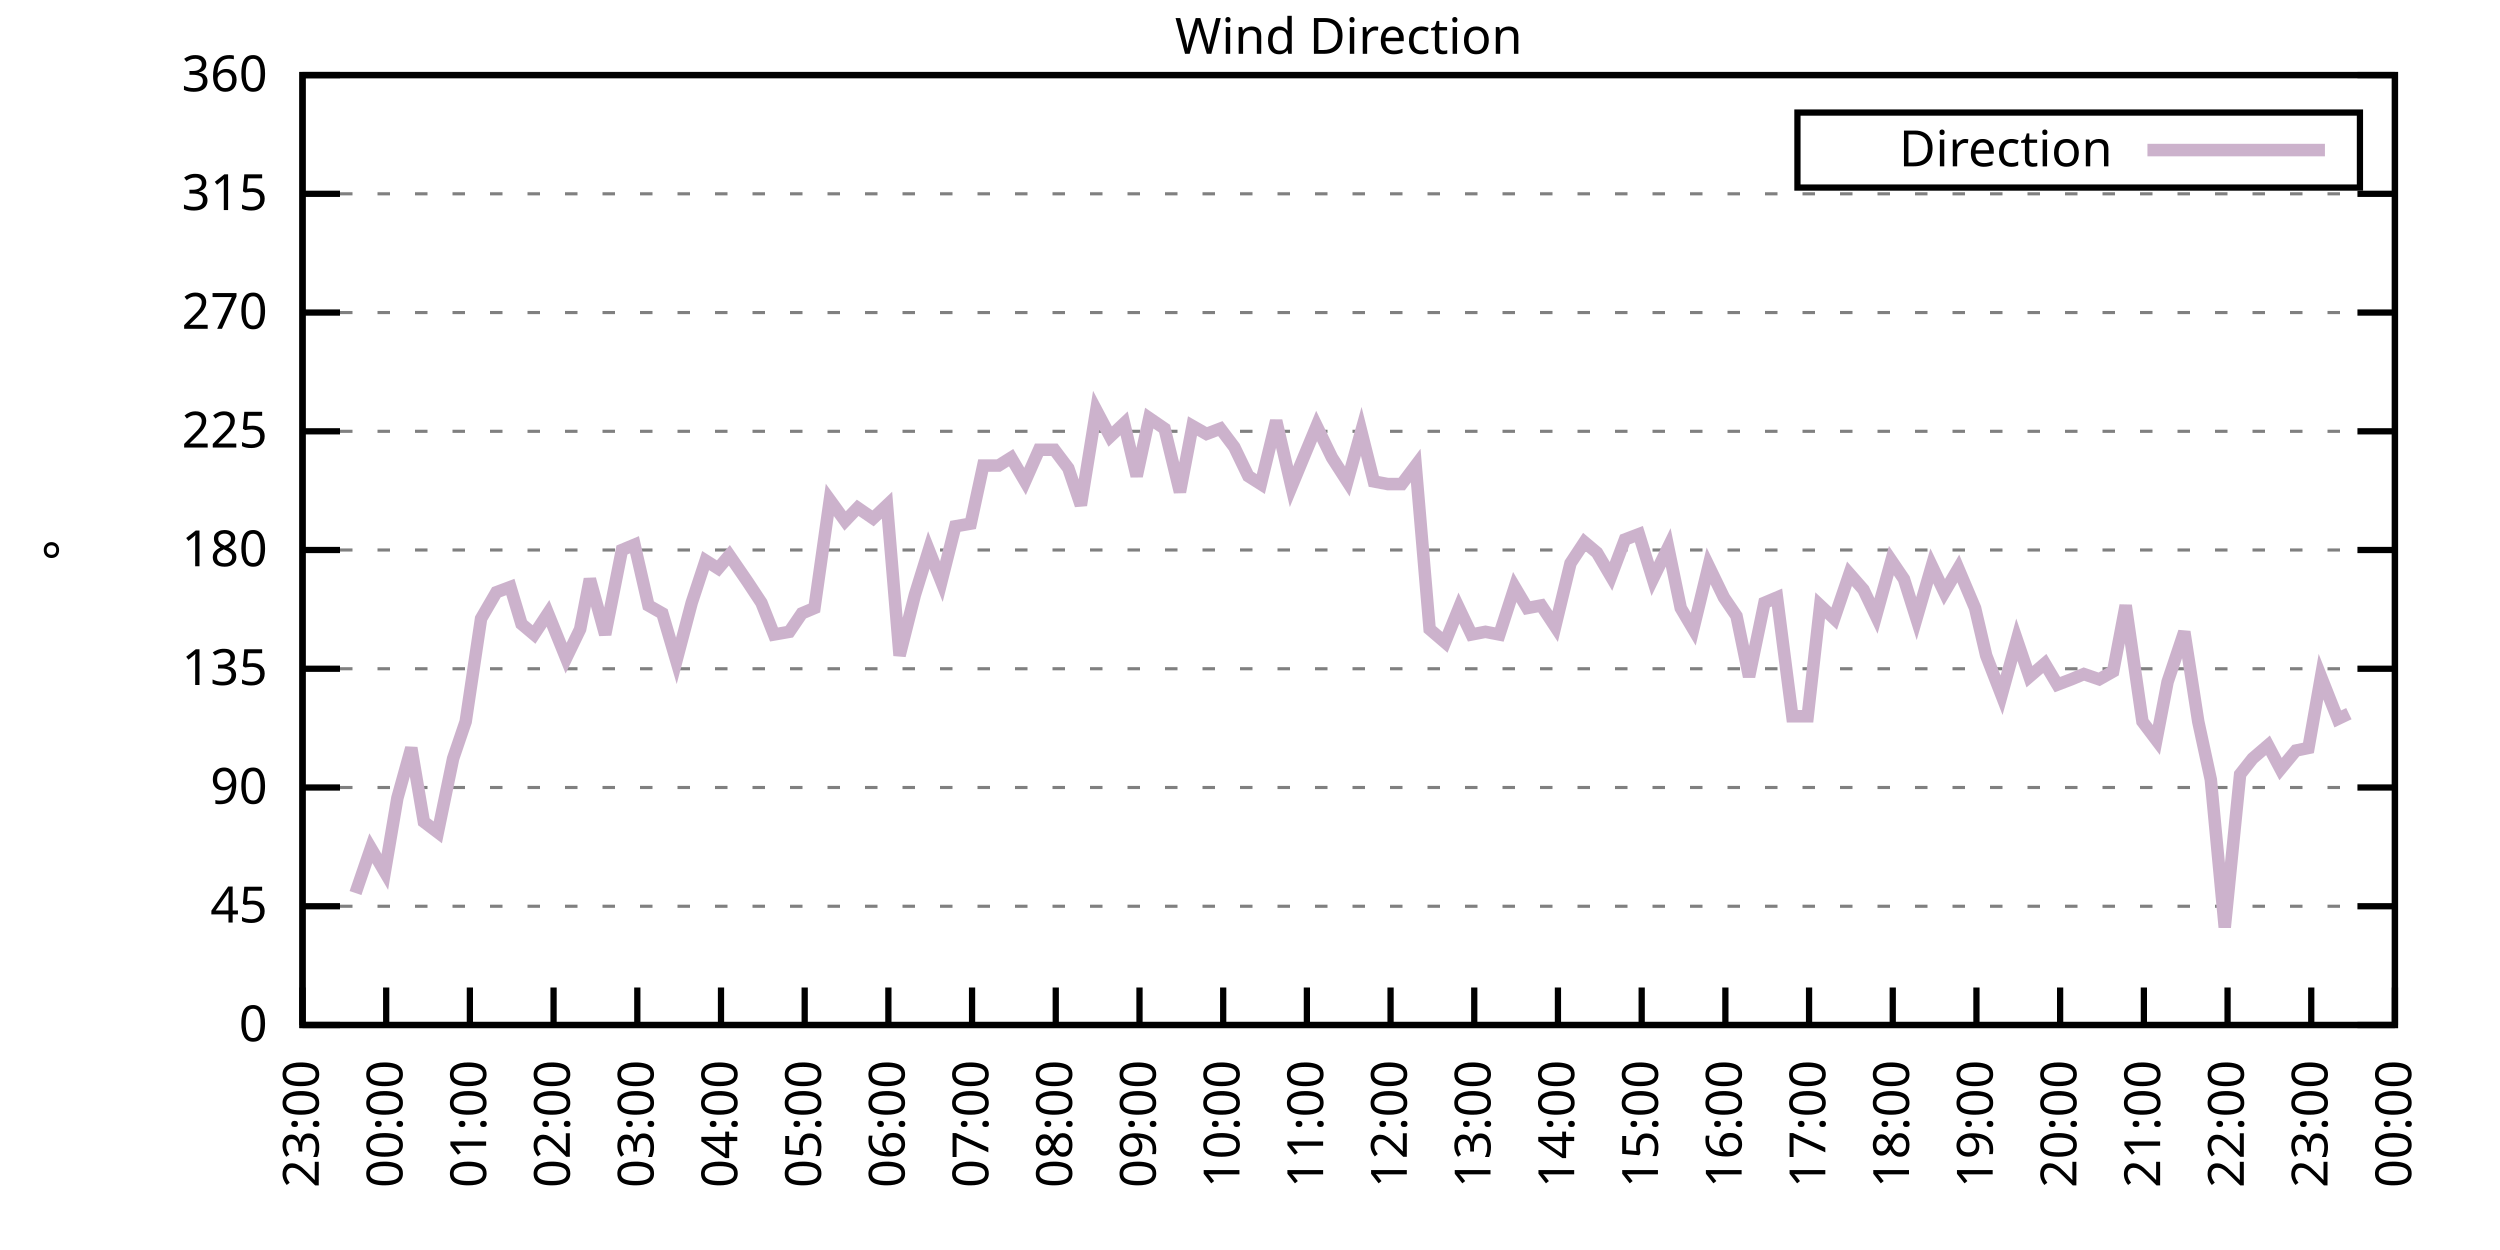
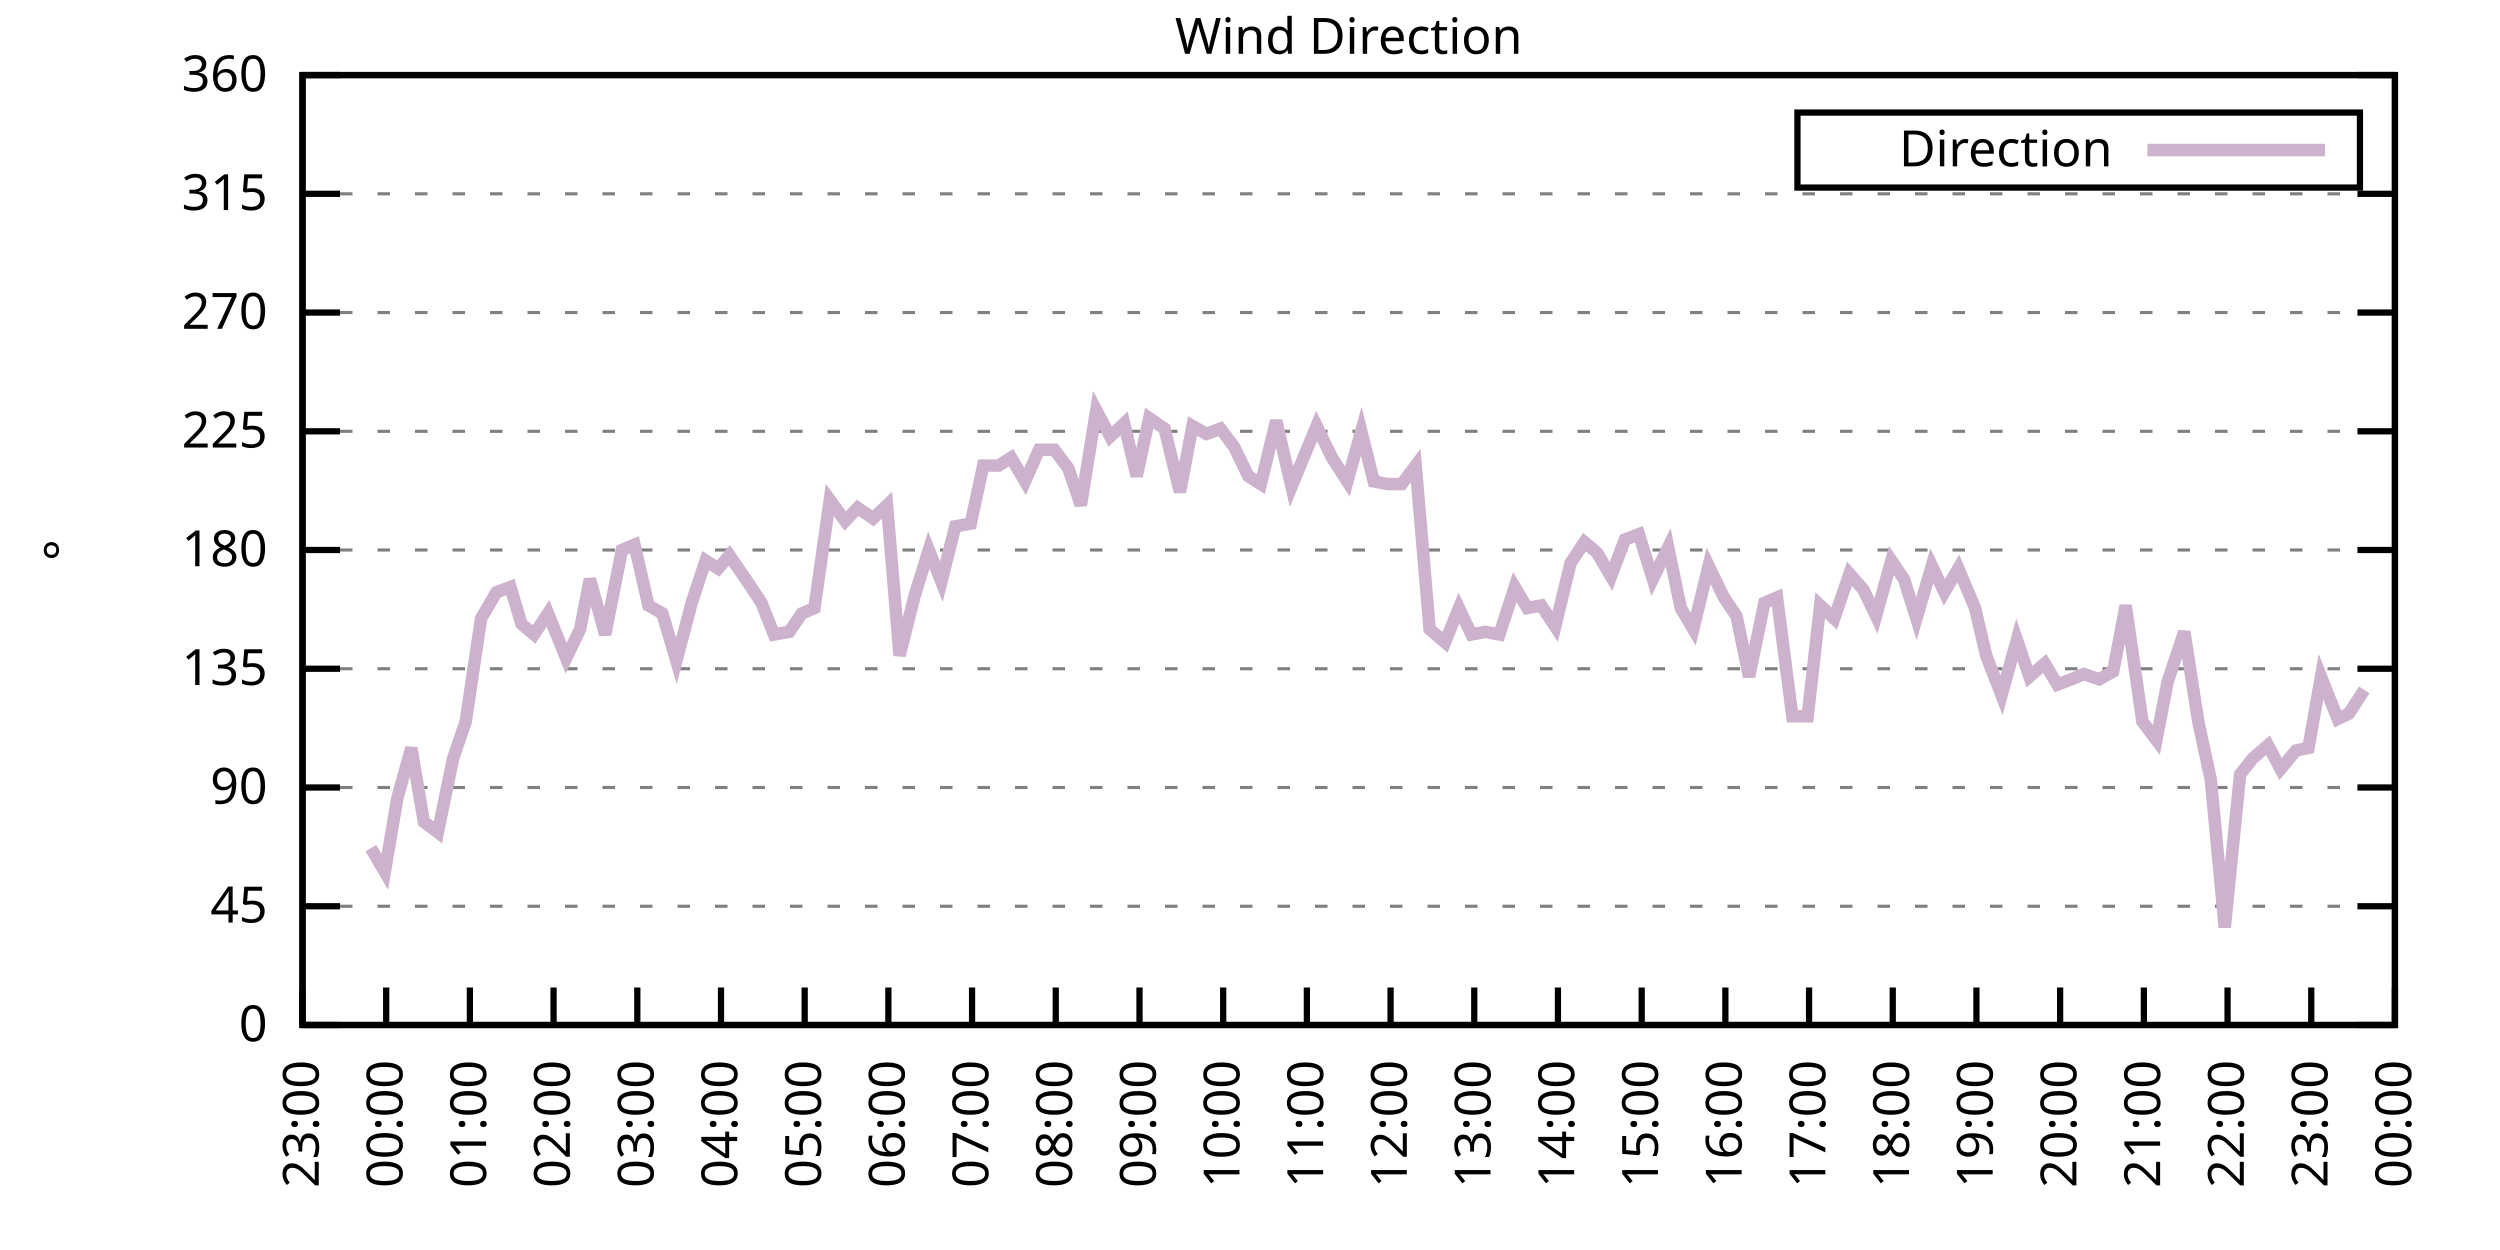
<svg xmlns="http://www.w3.org/2000/svg" xmlns:xlink="http://www.w3.org/1999/xlink" width="400" height="200" viewBox="0 0 400 200">
  <g id="gnuplot_canvas">
    <rect x="0" y="0" width="400" height="200" fill="none" />
    <defs>
      <circle id="gpDot" r="0.5" stroke-width="0.5" stroke="currentColor" />
      <path id="gpPt0" stroke-width="0.333" stroke="currentColor" d="M-1,0 h2 M0,-1 v2" />
      <path id="gpPt1" stroke-width="0.333" stroke="currentColor" d="M-1,-1 L1,1 M1,-1 L-1,1" />
      <path id="gpPt2" stroke-width="0.333" stroke="currentColor" d="M-1,0 L1,0 M0,-1 L0,1 M-1,-1 L1,1 M-1,1 L1,-1" />
      <rect id="gpPt3" stroke-width="0.333" stroke="currentColor" x="-1" y="-1" width="2" height="2" />
      <rect id="gpPt4" stroke-width="0.333" stroke="currentColor" fill="currentColor" x="-1" y="-1" width="2" height="2" />
      <circle id="gpPt5" stroke-width="0.333" stroke="currentColor" cx="0" cy="0" r="1" />
      <use xlink:href="#gpPt5" id="gpPt6" fill="currentColor" stroke="none" />
      <path id="gpPt7" stroke-width="0.333" stroke="currentColor" d="M0,-1.33 L-1.33,0.67 L1.33,0.67 z" />
      <use xlink:href="#gpPt7" id="gpPt8" fill="currentColor" stroke="none" />
      <use xlink:href="#gpPt7" id="gpPt9" stroke="currentColor" transform="rotate(180)" />
      <use xlink:href="#gpPt9" id="gpPt10" fill="currentColor" stroke="none" />
      <use xlink:href="#gpPt3" id="gpPt11" stroke="currentColor" transform="rotate(45)" />
      <use xlink:href="#gpPt11" id="gpPt12" fill="currentColor" stroke="none" />
      <path id="gpPt13" stroke-width="0.333" stroke="currentColor" d="M0,1.330 L1.265,0.411 L0.782,-1.067 L-0.782,-1.076 L-1.265,0.411 z" />
      <use xlink:href="#gpPt13" id="gpPt14" fill="currentColor" stroke="none" />
      <filter id="textbox" filterUnits="objectBoundingBox" x="0" y="0" height="1" width="1">
        <feFlood flood-color="white" flood-opacity="1" result="bgnd" />
        <feComposite in="SourceGraphic" in2="bgnd" operator="atop" />
      </filter>
      <filter id="greybox" filterUnits="objectBoundingBox" x="0" y="0" height="1" width="1">
        <feFlood flood-color="lightgrey" flood-opacity="1" result="grey" />
        <feComposite in="SourceGraphic" in2="grey" operator="atop" />
      </filter>
    </defs>
    <g fill="none" color="white" stroke="currentColor" stroke-width="1.00" stroke-linecap="butt" stroke-linejoin="miter">
</g>
    <g fill="none" color="black" stroke="currentColor" stroke-width="1.00" stroke-linecap="butt" stroke-linejoin="miter">
      <g stroke="none" shape-rendering="crispEdges">
        <polygon fill="rgb(255, 255, 255)" points="48.40,164.00 383.18,164.00 383.18,12.02 48.40,12.02 " />
      </g>
    </g>
    <g fill="none" color="black" stroke="currentColor" stroke-width="1.00" stroke-linecap="butt" stroke-linejoin="miter">
</g>
    <g fill="none" color="black" stroke="black" stroke-width="0.50" stroke-linecap="butt" stroke-linejoin="miter">
</g>
    <g fill="none" color="gray" stroke="currentColor" stroke-width="0.50" stroke-linecap="butt" stroke-linejoin="miter">
      <path stroke="gray" stroke-dasharray="2,4" class="gridline" d="M48.40,164.00 L383.19,164.00  " />
    </g>
    <g fill="none" color="gray" stroke="gray" stroke-width="1.00" stroke-linecap="butt" stroke-linejoin="miter">
</g>
    <g fill="none" color="black" stroke="currentColor" stroke-width="1.00" stroke-linecap="butt" stroke-linejoin="miter">
      <path stroke="black" d="M48.40,164.00 L54.40,164.00 M383.19,164.00 L377.19,164.00  " />
      <g transform="translate(42.80,166.60)" stroke="none" fill="black" font-family="Sans" font-size="8.00" text-anchor="end">
        <text>
          <tspan font-family="Sans"> 0</tspan>
        </text>
      </g>
    </g>
    <g fill="none" color="black" stroke="currentColor" stroke-width="1.00" stroke-linecap="butt" stroke-linejoin="miter">
</g>
    <g fill="none" color="black" stroke="black" stroke-width="0.50" stroke-linecap="butt" stroke-linejoin="miter">
</g>
    <g fill="none" color="gray" stroke="currentColor" stroke-width="0.50" stroke-linecap="butt" stroke-linejoin="miter">
      <path stroke="gray" stroke-dasharray="2,4" class="gridline" d="M48.40,145.00 L383.19,145.00  " />
    </g>
    <g fill="none" color="gray" stroke="gray" stroke-width="1.00" stroke-linecap="butt" stroke-linejoin="miter">
</g>
    <g fill="none" color="black" stroke="currentColor" stroke-width="1.00" stroke-linecap="butt" stroke-linejoin="miter">
      <path stroke="black" d="M48.40,145.00 L54.40,145.00 M383.19,145.00 L377.19,145.00  " />
      <g transform="translate(42.80,147.60)" stroke="none" fill="black" font-family="Sans" font-size="8.00" text-anchor="end">
        <text>
          <tspan font-family="Sans"> 45</tspan>
        </text>
      </g>
    </g>
    <g fill="none" color="black" stroke="currentColor" stroke-width="1.00" stroke-linecap="butt" stroke-linejoin="miter">
</g>
    <g fill="none" color="black" stroke="black" stroke-width="0.50" stroke-linecap="butt" stroke-linejoin="miter">
</g>
    <g fill="none" color="gray" stroke="currentColor" stroke-width="0.50" stroke-linecap="butt" stroke-linejoin="miter">
      <path stroke="gray" stroke-dasharray="2,4" class="gridline" d="M48.40,126.00 L383.19,126.00  " />
    </g>
    <g fill="none" color="gray" stroke="gray" stroke-width="1.00" stroke-linecap="butt" stroke-linejoin="miter">
</g>
    <g fill="none" color="black" stroke="currentColor" stroke-width="1.00" stroke-linecap="butt" stroke-linejoin="miter">
      <path stroke="black" d="M48.40,126.00 L54.40,126.00 M383.19,126.00 L377.19,126.00  " />
      <g transform="translate(42.80,128.60)" stroke="none" fill="black" font-family="Sans" font-size="8.00" text-anchor="end">
        <text>
          <tspan font-family="Sans"> 90</tspan>
        </text>
      </g>
    </g>
    <g fill="none" color="black" stroke="currentColor" stroke-width="1.00" stroke-linecap="butt" stroke-linejoin="miter">
</g>
    <g fill="none" color="black" stroke="black" stroke-width="0.50" stroke-linecap="butt" stroke-linejoin="miter">
</g>
    <g fill="none" color="gray" stroke="currentColor" stroke-width="0.50" stroke-linecap="butt" stroke-linejoin="miter">
      <path stroke="gray" stroke-dasharray="2,4" class="gridline" d="M48.40,107.00 L383.19,107.00  " />
    </g>
    <g fill="none" color="gray" stroke="gray" stroke-width="1.00" stroke-linecap="butt" stroke-linejoin="miter">
</g>
    <g fill="none" color="black" stroke="currentColor" stroke-width="1.00" stroke-linecap="butt" stroke-linejoin="miter">
      <path stroke="black" d="M48.40,107.00 L54.40,107.00 M383.19,107.00 L377.19,107.00  " />
      <g transform="translate(42.80,109.60)" stroke="none" fill="black" font-family="Sans" font-size="8.00" text-anchor="end">
        <text>
          <tspan font-family="Sans"> 135</tspan>
        </text>
      </g>
    </g>
    <g fill="none" color="black" stroke="currentColor" stroke-width="1.00" stroke-linecap="butt" stroke-linejoin="miter">
</g>
    <g fill="none" color="black" stroke="black" stroke-width="0.50" stroke-linecap="butt" stroke-linejoin="miter">
</g>
    <g fill="none" color="gray" stroke="currentColor" stroke-width="0.50" stroke-linecap="butt" stroke-linejoin="miter">
      <path stroke="gray" stroke-dasharray="2,4" class="gridline" d="M48.40,88.00 L383.19,88.00  " />
    </g>
    <g fill="none" color="gray" stroke="gray" stroke-width="1.00" stroke-linecap="butt" stroke-linejoin="miter">
</g>
    <g fill="none" color="black" stroke="currentColor" stroke-width="1.00" stroke-linecap="butt" stroke-linejoin="miter">
      <path stroke="black" d="M48.40,88.00 L54.40,88.00 M383.19,88.00 L377.19,88.00  " />
      <g transform="translate(42.80,90.60)" stroke="none" fill="black" font-family="Sans" font-size="8.00" text-anchor="end">
        <text>
          <tspan font-family="Sans"> 180</tspan>
        </text>
      </g>
    </g>
    <g fill="none" color="black" stroke="currentColor" stroke-width="1.00" stroke-linecap="butt" stroke-linejoin="miter">
</g>
    <g fill="none" color="black" stroke="black" stroke-width="0.50" stroke-linecap="butt" stroke-linejoin="miter">
</g>
    <g fill="none" color="gray" stroke="currentColor" stroke-width="0.50" stroke-linecap="butt" stroke-linejoin="miter">
      <path stroke="gray" stroke-dasharray="2,4" class="gridline" d="M48.40,69.01 L383.19,69.01  " />
    </g>
    <g fill="none" color="gray" stroke="gray" stroke-width="1.00" stroke-linecap="butt" stroke-linejoin="miter">
</g>
    <g fill="none" color="black" stroke="currentColor" stroke-width="1.00" stroke-linecap="butt" stroke-linejoin="miter">
      <path stroke="black" d="M48.40,69.01 L54.40,69.01 M383.19,69.01 L377.19,69.01  " />
      <g transform="translate(42.80,71.61)" stroke="none" fill="black" font-family="Sans" font-size="8.00" text-anchor="end">
        <text>
          <tspan font-family="Sans"> 225</tspan>
        </text>
      </g>
    </g>
    <g fill="none" color="black" stroke="currentColor" stroke-width="1.00" stroke-linecap="butt" stroke-linejoin="miter">
</g>
    <g fill="none" color="black" stroke="black" stroke-width="0.50" stroke-linecap="butt" stroke-linejoin="miter">
</g>
    <g fill="none" color="gray" stroke="currentColor" stroke-width="0.50" stroke-linecap="butt" stroke-linejoin="miter">
      <path stroke="gray" stroke-dasharray="2,4" class="gridline" d="M48.40,50.01 L383.19,50.01  " />
    </g>
    <g fill="none" color="gray" stroke="gray" stroke-width="1.00" stroke-linecap="butt" stroke-linejoin="miter">
</g>
    <g fill="none" color="black" stroke="currentColor" stroke-width="1.00" stroke-linecap="butt" stroke-linejoin="miter">
      <path stroke="black" d="M48.40,50.01 L54.40,50.01 M383.19,50.01 L377.19,50.01  " />
      <g transform="translate(42.80,52.61)" stroke="none" fill="black" font-family="Sans" font-size="8.00" text-anchor="end">
        <text>
          <tspan font-family="Sans"> 270</tspan>
        </text>
      </g>
    </g>
    <g fill="none" color="black" stroke="currentColor" stroke-width="1.00" stroke-linecap="butt" stroke-linejoin="miter">
</g>
    <g fill="none" color="black" stroke="black" stroke-width="0.50" stroke-linecap="butt" stroke-linejoin="miter">
</g>
    <g fill="none" color="gray" stroke="currentColor" stroke-width="0.50" stroke-linecap="butt" stroke-linejoin="miter">
      <path stroke="gray" stroke-dasharray="2,4" class="gridline" d="M48.40,31.01 L383.19,31.01  " />
    </g>
    <g fill="none" color="gray" stroke="gray" stroke-width="1.00" stroke-linecap="butt" stroke-linejoin="miter">
</g>
    <g fill="none" color="black" stroke="currentColor" stroke-width="1.00" stroke-linecap="butt" stroke-linejoin="miter">
      <path stroke="black" d="M48.40,31.01 L54.40,31.01 M383.19,31.01 L377.19,31.01  " />
      <g transform="translate(42.80,33.61)" stroke="none" fill="black" font-family="Sans" font-size="8.00" text-anchor="end">
        <text>
          <tspan font-family="Sans"> 315</tspan>
        </text>
      </g>
    </g>
    <g fill="none" color="black" stroke="currentColor" stroke-width="1.00" stroke-linecap="butt" stroke-linejoin="miter">
</g>
    <g fill="none" color="black" stroke="black" stroke-width="0.50" stroke-linecap="butt" stroke-linejoin="miter">
</g>
    <g fill="none" color="gray" stroke="currentColor" stroke-width="0.50" stroke-linecap="butt" stroke-linejoin="miter">
      <path stroke="gray" stroke-dasharray="2,4" class="gridline" d="M48.40,12.01 L383.19,12.01  " />
    </g>
    <g fill="none" color="gray" stroke="gray" stroke-width="1.00" stroke-linecap="butt" stroke-linejoin="miter">
</g>
    <g fill="none" color="black" stroke="currentColor" stroke-width="1.00" stroke-linecap="butt" stroke-linejoin="miter">
      <path stroke="black" d="M48.40,12.01 L54.40,12.01 M383.19,12.01 L377.19,12.01  " />
      <g transform="translate(42.80,14.61)" stroke="none" fill="black" font-family="Sans" font-size="8.00" text-anchor="end">
        <text>
          <tspan font-family="Sans"> 360</tspan>
        </text>
      </g>
    </g>
    <g fill="none" color="black" stroke="currentColor" stroke-width="1.00" stroke-linecap="butt" stroke-linejoin="miter">
      <path stroke="black" d="M48.40,164.00 L48.40,158.00  " />
      <g transform="translate(51.00,169.60) rotate(270.00)" stroke="none" fill="black" font-family="Sans" font-size="8.00" text-anchor="end">
        <text>
          <tspan font-family="Sans">23:00</tspan>
        </text>
      </g>
    </g>
    <g fill="none" color="black" stroke="currentColor" stroke-width="1.00" stroke-linecap="butt" stroke-linejoin="miter">
      <path stroke="black" d="M61.79,164.00 L61.79,158.00  " />
      <g transform="translate(64.39,169.60) rotate(270.00)" stroke="none" fill="black" font-family="Sans" font-size="8.00" text-anchor="end">
        <text>
          <tspan font-family="Sans">00:00</tspan>
        </text>
      </g>
    </g>
    <g fill="none" color="black" stroke="currentColor" stroke-width="1.00" stroke-linecap="butt" stroke-linejoin="miter">
      <path stroke="black" d="M75.18,164.00 L75.18,158.00  " />
      <g transform="translate(77.78,169.60) rotate(270.00)" stroke="none" fill="black" font-family="Sans" font-size="8.00" text-anchor="end">
        <text>
          <tspan font-family="Sans">01:00</tspan>
        </text>
      </g>
    </g>
    <g fill="none" color="black" stroke="currentColor" stroke-width="1.00" stroke-linecap="butt" stroke-linejoin="miter">
      <path stroke="black" d="M88.57,164.00 L88.57,158.00  " />
      <g transform="translate(91.17,169.60) rotate(270.00)" stroke="none" fill="black" font-family="Sans" font-size="8.00" text-anchor="end">
        <text>
          <tspan font-family="Sans">02:00</tspan>
        </text>
      </g>
    </g>
    <g fill="none" color="black" stroke="currentColor" stroke-width="1.00" stroke-linecap="butt" stroke-linejoin="miter">
      <path stroke="black" d="M101.97,164.00 L101.97,158.00  " />
      <g transform="translate(104.57,169.60) rotate(270.00)" stroke="none" fill="black" font-family="Sans" font-size="8.00" text-anchor="end">
        <text>
          <tspan font-family="Sans">03:00</tspan>
        </text>
      </g>
    </g>
    <g fill="none" color="black" stroke="currentColor" stroke-width="1.00" stroke-linecap="butt" stroke-linejoin="miter">
      <path stroke="black" d="M115.36,164.00 L115.36,158.00  " />
      <g transform="translate(117.96,169.60) rotate(270.00)" stroke="none" fill="black" font-family="Sans" font-size="8.00" text-anchor="end">
        <text>
          <tspan font-family="Sans">04:00</tspan>
        </text>
      </g>
    </g>
    <g fill="none" color="black" stroke="currentColor" stroke-width="1.00" stroke-linecap="butt" stroke-linejoin="miter">
      <path stroke="black" d="M128.75,164.00 L128.75,158.00  " />
      <g transform="translate(131.35,169.60) rotate(270.00)" stroke="none" fill="black" font-family="Sans" font-size="8.00" text-anchor="end">
        <text>
          <tspan font-family="Sans">05:00</tspan>
        </text>
      </g>
    </g>
    <g fill="none" color="black" stroke="currentColor" stroke-width="1.00" stroke-linecap="butt" stroke-linejoin="miter">
      <path stroke="black" d="M142.14,164.00 L142.14,158.00  " />
      <g transform="translate(144.74,169.60) rotate(270.00)" stroke="none" fill="black" font-family="Sans" font-size="8.00" text-anchor="end">
        <text>
          <tspan font-family="Sans">06:00</tspan>
        </text>
      </g>
    </g>
    <g fill="none" color="black" stroke="currentColor" stroke-width="1.00" stroke-linecap="butt" stroke-linejoin="miter">
      <path stroke="black" d="M155.53,164.00 L155.53,158.00  " />
      <g transform="translate(158.13,169.60) rotate(270.00)" stroke="none" fill="black" font-family="Sans" font-size="8.00" text-anchor="end">
        <text>
          <tspan font-family="Sans">07:00</tspan>
        </text>
      </g>
    </g>
    <g fill="none" color="black" stroke="currentColor" stroke-width="1.00" stroke-linecap="butt" stroke-linejoin="miter">
      <path stroke="black" d="M168.92,164.00 L168.92,158.00  " />
      <g transform="translate(171.52,169.60) rotate(270.00)" stroke="none" fill="black" font-family="Sans" font-size="8.00" text-anchor="end">
        <text>
          <tspan font-family="Sans">08:00</tspan>
        </text>
      </g>
    </g>
    <g fill="none" color="black" stroke="currentColor" stroke-width="1.00" stroke-linecap="butt" stroke-linejoin="miter">
      <path stroke="black" d="M182.32,164.00 L182.32,158.00  " />
      <g transform="translate(184.92,169.60) rotate(270.00)" stroke="none" fill="black" font-family="Sans" font-size="8.00" text-anchor="end">
        <text>
          <tspan font-family="Sans">09:00</tspan>
        </text>
      </g>
    </g>
    <g fill="none" color="black" stroke="currentColor" stroke-width="1.00" stroke-linecap="butt" stroke-linejoin="miter">
      <path stroke="black" d="M195.71,164.00 L195.71,158.00  " />
      <g transform="translate(198.31,169.60) rotate(270.00)" stroke="none" fill="black" font-family="Sans" font-size="8.00" text-anchor="end">
        <text>
          <tspan font-family="Sans">10:00</tspan>
        </text>
      </g>
    </g>
    <g fill="none" color="black" stroke="currentColor" stroke-width="1.00" stroke-linecap="butt" stroke-linejoin="miter">
      <path stroke="black" d="M209.10,164.00 L209.10,158.00  " />
      <g transform="translate(211.70,169.60) rotate(270.00)" stroke="none" fill="black" font-family="Sans" font-size="8.00" text-anchor="end">
        <text>
          <tspan font-family="Sans">11:00</tspan>
        </text>
      </g>
    </g>
    <g fill="none" color="black" stroke="currentColor" stroke-width="1.00" stroke-linecap="butt" stroke-linejoin="miter">
      <path stroke="black" d="M222.49,164.00 L222.49,158.00  " />
      <g transform="translate(225.09,169.60) rotate(270.00)" stroke="none" fill="black" font-family="Sans" font-size="8.00" text-anchor="end">
        <text>
          <tspan font-family="Sans">12:00</tspan>
        </text>
      </g>
    </g>
    <g fill="none" color="black" stroke="currentColor" stroke-width="1.00" stroke-linecap="butt" stroke-linejoin="miter">
      <path stroke="black" d="M235.88,164.00 L235.88,158.00  " />
      <g transform="translate(238.48,169.60) rotate(270.00)" stroke="none" fill="black" font-family="Sans" font-size="8.00" text-anchor="end">
        <text>
          <tspan font-family="Sans">13:00</tspan>
        </text>
      </g>
    </g>
    <g fill="none" color="black" stroke="currentColor" stroke-width="1.00" stroke-linecap="butt" stroke-linejoin="miter">
      <path stroke="black" d="M249.27,164.00 L249.27,158.00  " />
      <g transform="translate(251.87,169.60) rotate(270.00)" stroke="none" fill="black" font-family="Sans" font-size="8.00" text-anchor="end">
        <text>
          <tspan font-family="Sans">14:00</tspan>
        </text>
      </g>
    </g>
    <g fill="none" color="black" stroke="currentColor" stroke-width="1.00" stroke-linecap="butt" stroke-linejoin="miter">
      <path stroke="black" d="M262.67,164.00 L262.67,158.00  " />
      <g transform="translate(265.27,169.60) rotate(270.00)" stroke="none" fill="black" font-family="Sans" font-size="8.00" text-anchor="end">
        <text>
          <tspan font-family="Sans">15:00</tspan>
        </text>
      </g>
    </g>
    <g fill="none" color="black" stroke="currentColor" stroke-width="1.00" stroke-linecap="butt" stroke-linejoin="miter">
      <path stroke="black" d="M276.06,164.00 L276.06,158.00  " />
      <g transform="translate(278.66,169.60) rotate(270.00)" stroke="none" fill="black" font-family="Sans" font-size="8.00" text-anchor="end">
        <text>
          <tspan font-family="Sans">16:00</tspan>
        </text>
      </g>
    </g>
    <g fill="none" color="black" stroke="currentColor" stroke-width="1.00" stroke-linecap="butt" stroke-linejoin="miter">
      <path stroke="black" d="M289.45,164.00 L289.45,158.00  " />
      <g transform="translate(292.05,169.60) rotate(270.00)" stroke="none" fill="black" font-family="Sans" font-size="8.00" text-anchor="end">
        <text>
          <tspan font-family="Sans">17:00</tspan>
        </text>
      </g>
    </g>
    <g fill="none" color="black" stroke="currentColor" stroke-width="1.00" stroke-linecap="butt" stroke-linejoin="miter">
      <path stroke="black" d="M302.84,164.00 L302.84,158.00  " />
      <g transform="translate(305.44,169.60) rotate(270.00)" stroke="none" fill="black" font-family="Sans" font-size="8.00" text-anchor="end">
        <text>
          <tspan font-family="Sans">18:00</tspan>
        </text>
      </g>
    </g>
    <g fill="none" color="black" stroke="currentColor" stroke-width="1.00" stroke-linecap="butt" stroke-linejoin="miter">
      <path stroke="black" d="M316.23,164.00 L316.23,158.00  " />
      <g transform="translate(318.83,169.60) rotate(270.00)" stroke="none" fill="black" font-family="Sans" font-size="8.00" text-anchor="end">
        <text>
          <tspan font-family="Sans">19:00</tspan>
        </text>
      </g>
    </g>
    <g fill="none" color="black" stroke="currentColor" stroke-width="1.00" stroke-linecap="butt" stroke-linejoin="miter">
      <path stroke="black" d="M329.62,164.00 L329.62,158.00  " />
      <g transform="translate(332.22,169.60) rotate(270.00)" stroke="none" fill="black" font-family="Sans" font-size="8.00" text-anchor="end">
        <text>
          <tspan font-family="Sans">20:00</tspan>
        </text>
      </g>
    </g>
    <g fill="none" color="black" stroke="currentColor" stroke-width="1.00" stroke-linecap="butt" stroke-linejoin="miter">
      <path stroke="black" d="M343.02,164.00 L343.02,158.00  " />
      <g transform="translate(345.62,169.60) rotate(270.00)" stroke="none" fill="black" font-family="Sans" font-size="8.00" text-anchor="end">
        <text>
          <tspan font-family="Sans">21:00</tspan>
        </text>
      </g>
    </g>
    <g fill="none" color="black" stroke="currentColor" stroke-width="1.00" stroke-linecap="butt" stroke-linejoin="miter">
      <path stroke="black" d="M356.41,164.00 L356.41,158.00  " />
      <g transform="translate(359.01,169.60) rotate(270.00)" stroke="none" fill="black" font-family="Sans" font-size="8.00" text-anchor="end">
        <text>
          <tspan font-family="Sans">22:00</tspan>
        </text>
      </g>
    </g>
    <g fill="none" color="black" stroke="currentColor" stroke-width="1.00" stroke-linecap="butt" stroke-linejoin="miter">
      <path stroke="black" d="M369.80,164.00 L369.80,158.00  " />
      <g transform="translate(372.40,169.60) rotate(270.00)" stroke="none" fill="black" font-family="Sans" font-size="8.00" text-anchor="end">
        <text>
          <tspan font-family="Sans">23:00</tspan>
        </text>
      </g>
    </g>
    <g fill="none" color="black" stroke="currentColor" stroke-width="1.00" stroke-linecap="butt" stroke-linejoin="miter">
      <path stroke="black" d="M383.19,164.00 L383.19,158.00  " />
      <g transform="translate(385.79,169.60) rotate(270.00)" stroke="none" fill="black" font-family="Sans" font-size="8.00" text-anchor="end">
        <text>
          <tspan font-family="Sans">00:00</tspan>
        </text>
      </g>
    </g>
    <g fill="none" color="black" stroke="currentColor" stroke-width="1.00" stroke-linecap="butt" stroke-linejoin="miter">
</g>
    <g fill="none" color="black" stroke="currentColor" stroke-width="1.00" stroke-linecap="butt" stroke-linejoin="miter">
      <path stroke="black" d="M48.40,12.01 L48.40,164.00 L383.19,164.00 L383.19,12.01 L48.40,12.01 Z  " />
    </g>
    <g fill="none" color="black" stroke="currentColor" stroke-width="1.00" stroke-linecap="butt" stroke-linejoin="miter">
</g>
    <g fill="none" color="black" stroke="currentColor" stroke-width="1.00" stroke-linecap="butt" stroke-linejoin="miter">
      <path stroke="black" d="M287.59,30.01 L287.59,18.01 L377.59,18.01 L377.59,30.01 L287.59,30.01 Z  " />
    </g>
    <g id="Wind_direction_plot_1">
      <g fill="none" color="white" stroke="black" stroke-width="2.00" stroke-linecap="butt" stroke-linejoin="miter">
</g>
      <g fill="none" color="black" stroke="currentColor" stroke-width="2.00" stroke-linecap="butt" stroke-linejoin="miter">
        <g transform="translate(337.99,26.61)" stroke="none" fill="black" font-family="Sans" font-size="8.00" text-anchor="end">
          <text>
            <tspan font-family="Sans">Direction</tspan>
          </text>
        </g>
      </g>
      <g fill="none" color="black" stroke="currentColor" stroke-width="2.00" stroke-linecap="butt" stroke-linejoin="miter">
-         <path stroke="rgb(204, 178, 204)" d="M343.59,24.01 L371.99,24.01 M56.88,142.89 L59.34,135.71 L61.57,139.51 L63.58,127.69 L65.81,119.67 L67.82,131.49   L70.05,133.18 L72.50,121.36 L74.51,115.45 L76.97,98.98 L79.42,94.76 L81.66,93.92 L83.44,99.83 L85.45,101.52   L87.68,98.14 L90.58,105.31 L92.82,100.67 L94.38,92.65 L96.83,101.52 L99.51,88.00 L101.52,87.16 L103.75,96.87   L105.98,98.14 L108.22,105.74 L110.67,96.45 L112.90,89.69 L114.91,90.96 L116.70,88.85 L119.60,93.07 L121.83,96.45   L123.84,101.52 L126.29,101.09 L128.30,98.14 L130.31,97.29 L132.77,79.98 L135.22,83.36 L137.23,81.25 L139.69,82.94   L141.92,80.83 L143.93,104.89 L146.38,95.18 L148.61,88.00 L150.62,93.07 L152.85,84.21 L155.31,83.78 L157.32,74.49   L159.77,74.49 L161.78,73.23 L164.01,77.03 L166.25,71.96 L168.70,71.96 L170.93,74.92 L172.94,80.83 L175.40,65.63   L177.63,69.85 L179.86,67.74 L181.87,76.18 L183.88,66.90 L186.33,68.58 L188.79,78.72 L190.80,68.16 L193.03,69.43   L195.26,68.58 L197.49,71.54 L199.73,76.18 L201.73,77.45 L204.19,67.32 L206.64,77.87 L208.21,74.07 L210.66,68.16   L213.12,73.23 L215.57,77.03 L217.80,69.01 L219.81,77.03 L222.04,77.45 L224.28,77.45 L226.51,74.49 L228.74,100.67   L231.20,102.78 L233.43,97.29 L235.44,101.52 L237.67,101.09 L239.90,101.52 L242.36,93.92 L244.36,97.29 L246.60,96.87   L248.83,100.25 L251.28,90.12 L253.51,86.74 L255.52,88.43 L257.76,92.23 L259.99,86.32 L262.22,85.47 L264.45,92.65   L266.91,87.58 L268.92,97.29 L270.92,100.67 L273.38,90.54 L275.83,95.60 L277.84,98.56 L279.85,108.27 L282.31,96.45   L284.32,95.60 L286.77,114.60 L289.23,114.60 L291.23,96.87 L293.47,98.98 L295.92,91.80 L298.15,94.34 L300.16,98.56   L302.62,89.69 L304.63,92.65 L306.63,98.98 L309.09,90.54 L311.10,94.76 L313.33,90.96 L316.01,97.29 L317.79,104.89   L320.25,111.23 L322.70,102.36 L324.71,108.27 L327.17,106.16 L329.18,109.54 L331.41,108.69 L333.42,107.85 L335.87,108.69   L338.10,107.43 L340.11,96.87 L342.79,115.45 L345.02,118.40 L346.81,109.11 L349.49,101.09 L351.72,115.45 L353.73,124.74   L355.96,148.38 L358.42,123.89 L360.42,121.36 L362.88,119.25 L364.89,123.05 L367.34,120.09 L369.35,119.67 L371.36,108.27   L374.04,115.03 L375.82,114.18  " />
+         <path stroke="rgb(204, 178, 204)" d="M343.59,24.01 L371.99,24.01 M59.34,135.71 L61.57,139.51 L63.58,127.69 L65.81,119.67 L67.82,131.49 L70.05,133.18   L72.50,121.36 L74.51,115.45 L76.97,98.98 L79.42,94.76 L81.66,93.92 L83.44,99.83 L85.45,101.52 L87.68,98.14   L90.58,105.31 L92.82,100.67 L94.38,92.65 L96.83,101.52 L99.51,88.00 L101.52,87.16 L103.75,96.87 L105.98,98.14   L108.22,105.74 L110.67,96.45 L112.90,89.69 L114.91,90.96 L116.70,88.85 L119.60,93.07 L121.83,96.45 L123.84,101.52   L126.29,101.09 L128.30,98.14 L130.31,97.29 L132.77,79.98 L135.22,83.36 L137.23,81.25 L139.69,82.94 L141.92,80.83   L143.93,104.89 L146.38,95.18 L148.61,88.00 L150.62,93.07 L152.85,84.21 L155.31,83.78 L157.32,74.49 L159.77,74.49   L161.78,73.23 L164.01,77.03 L166.25,71.96 L168.70,71.96 L170.93,74.92 L172.94,80.83 L175.40,65.63 L177.63,69.85   L179.86,67.74 L181.87,76.18 L183.88,66.90 L186.33,68.58 L188.79,78.72 L190.80,68.16 L193.03,69.43 L195.26,68.58   L197.49,71.54 L199.73,76.18 L201.73,77.45 L204.19,67.32 L206.64,77.87 L208.21,74.07 L210.66,68.16 L213.12,73.23   L215.57,77.03 L217.80,69.01 L219.81,77.03 L222.04,77.45 L224.28,77.45 L226.51,74.49 L228.74,100.67 L231.20,102.78   L233.43,97.29 L235.44,101.52 L237.67,101.09 L239.90,101.52 L242.36,93.92 L244.36,97.29 L246.60,96.87 L248.83,100.25   L251.28,90.12 L253.51,86.74 L255.52,88.43 L257.76,92.23 L259.99,86.32 L262.22,85.47 L264.45,92.65 L266.91,87.58   L268.92,97.29 L270.92,100.67 L273.38,90.54 L275.83,95.60 L277.84,98.56 L279.85,108.27 L282.31,96.45 L284.32,95.60   L286.77,114.60 L289.23,114.60 L291.23,96.87 L293.47,98.98 L295.92,91.80 L298.15,94.34 L300.16,98.56 L302.62,89.69   L304.63,92.65 L306.63,98.98 L309.09,90.54 L311.10,94.76 L313.33,90.96 L316.01,97.29 L317.79,104.89 L320.25,111.23   L322.70,102.36 L324.71,108.27 L327.17,106.16 L329.18,109.54 L331.41,108.69 L333.42,107.85 L335.87,108.69 L338.10,107.43   L340.11,96.87 L342.79,115.45 L345.02,118.40 L346.81,109.11 L349.49,101.09 L351.72,115.45 L353.73,124.74 L355.96,148.38   L358.42,123.89 L360.42,121.36 L362.88,119.25 L364.89,123.05 L367.34,120.09 L369.35,119.67 L371.36,108.27 L374.04,115.03   L375.82,114.18 L378.28,110.38  " />
      </g>
    </g>
    <g fill="none" color="black" stroke="currentColor" stroke-width="2.00" stroke-linecap="butt" stroke-linejoin="miter">
</g>
    <g fill="none" color="black" stroke="black" stroke-width="1.00" stroke-linecap="butt" stroke-linejoin="miter">
</g>
    <g fill="none" color="black" stroke="currentColor" stroke-width="1.00" stroke-linecap="butt" stroke-linejoin="miter">
      <path stroke="black" d="M48.40,12.01 L48.40,164.00 L383.19,164.00 L383.19,12.01 L48.40,12.01 Z  " />
      <g transform="translate(12.80,88.01) rotate(270.00)" stroke="none" fill="black" font-family="Sans" font-size="8.00" text-anchor="middle">
        <text>
          <tspan font-family="Sans">°</tspan>
        </text>
      </g>
    </g>
    <g fill="none" color="black" stroke="currentColor" stroke-width="1.00" stroke-linecap="butt" stroke-linejoin="miter">
</g>
    <g fill="none" color="black" stroke="currentColor" stroke-width="1.00" stroke-linecap="butt" stroke-linejoin="miter">
      <g transform="translate(215.79,8.61)" stroke="none" fill="black" font-family="Sans" font-size="8.00" text-anchor="middle">
        <text>
          <tspan font-family="Sans">Wind Direction</tspan>
        </text>
      </g>
    </g>
    <g fill="none" color="black" stroke="currentColor" stroke-width="1.00" stroke-linecap="butt" stroke-linejoin="miter">
</g>
  </g>
</svg>
